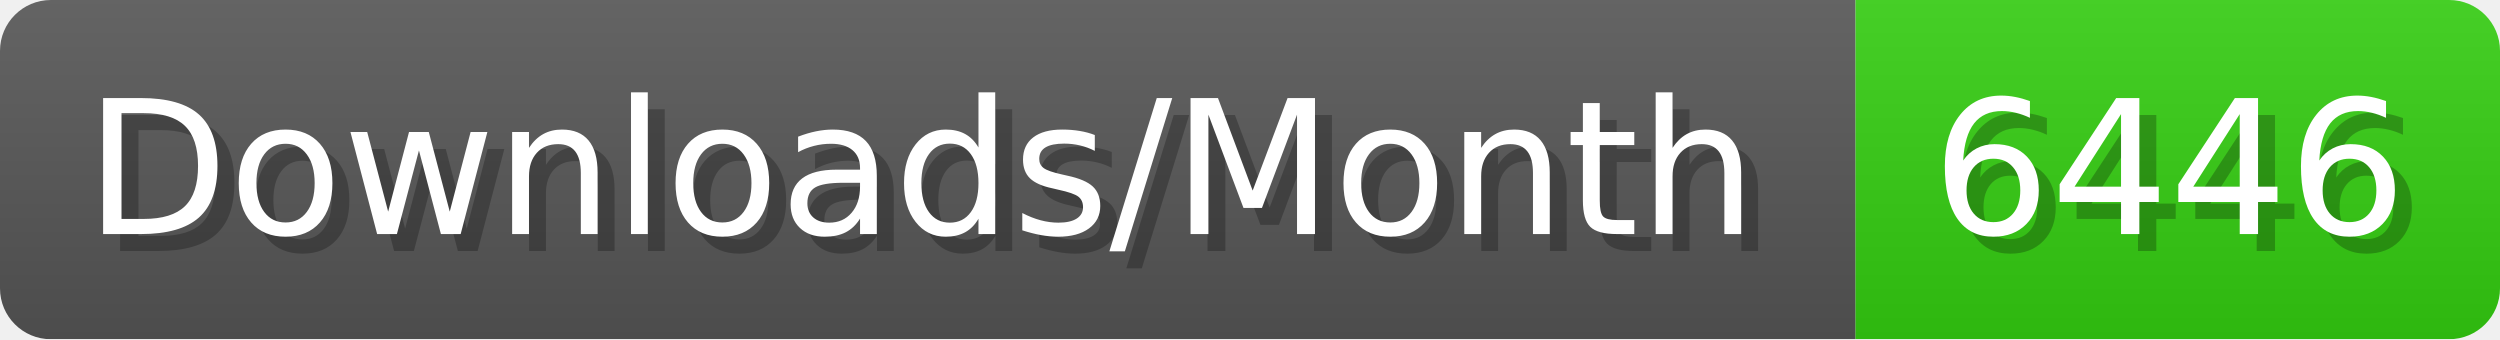
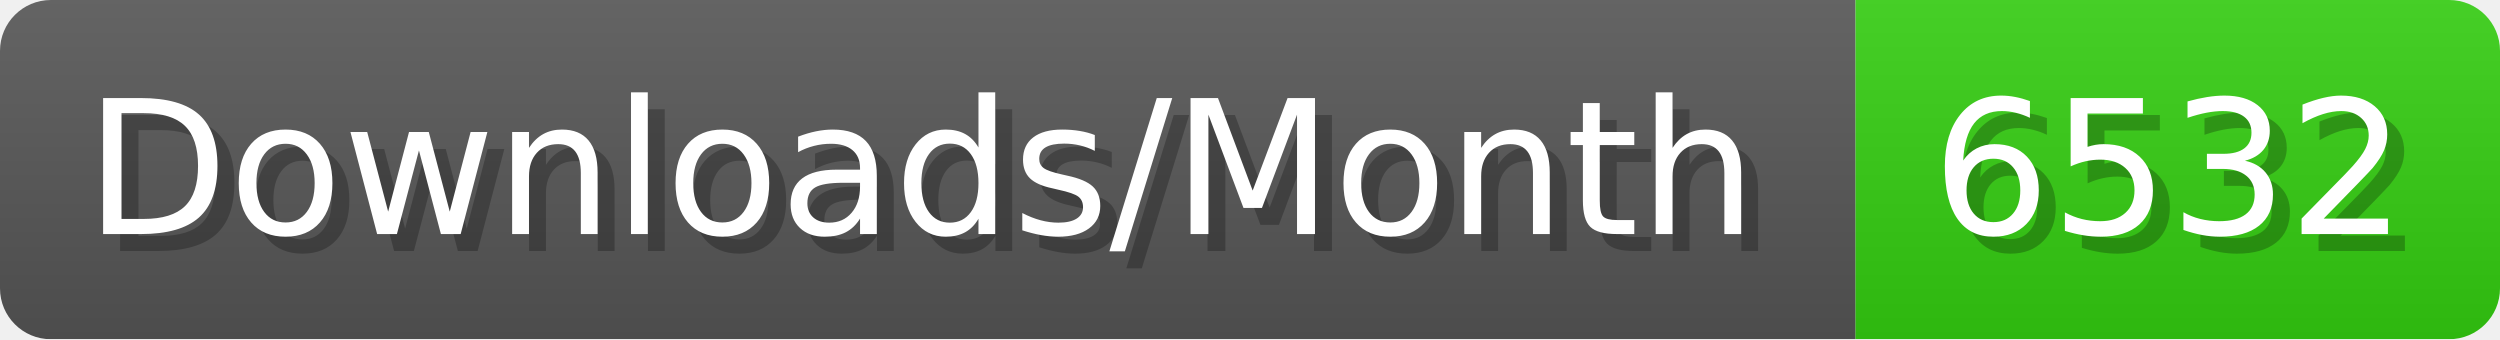
- <svg xmlns="http://www.w3.org/2000/svg" width="147.4" height="20" viewBox="0 0 1474 200" role="img" aria-label="Downloads/Month: 6446">
+ <svg xmlns="http://www.w3.org/2000/svg" width="147.4" height="20" viewBox="0 0 1474 200" role="img" aria-label="Downloads/Month: 6532">
  <linearGradient id="YlXUI" x2="0" y2="100%">
    <stop offset="0" stop-opacity=".1" stop-color="#EEE" />
    <stop offset="1" stop-opacity=".1" />
  </linearGradient>
  <mask id="JHhop">
    <rect width="1474" height="200" rx="30" fill="#FFF" />
  </mask>
  <g mask="url(#JHhop)">
    <rect width="1094" height="200" fill="#555" />
    <rect width="380" height="200" fill="#3C1" x="1094" />
    <rect width="1474" height="200" fill="url(#YlXUI)" />
  </g>
  <g aria-hidden="true" fill="#fff" text-anchor="start" font-family="Verdana,DejaVu Sans,sans-serif" font-size="110">
    <text x="60" y="148" textLength="994" fill="#000" opacity="0.25">Downloads/Month</text>
    <text x="50" y="138" textLength="994">Downloads/Month</text>
-     <text x="1149" y="148" textLength="280" fill="#000" opacity="0.25">6446</text>
-     <text x="1139" y="138" textLength="280">6446</text>
+     <text x="1149" y="148" textLength="280" fill="#000" opacity="0.25">6532</text>
+     <text x="1139" y="138" textLength="280">6532</text>
  </g>
</svg>
